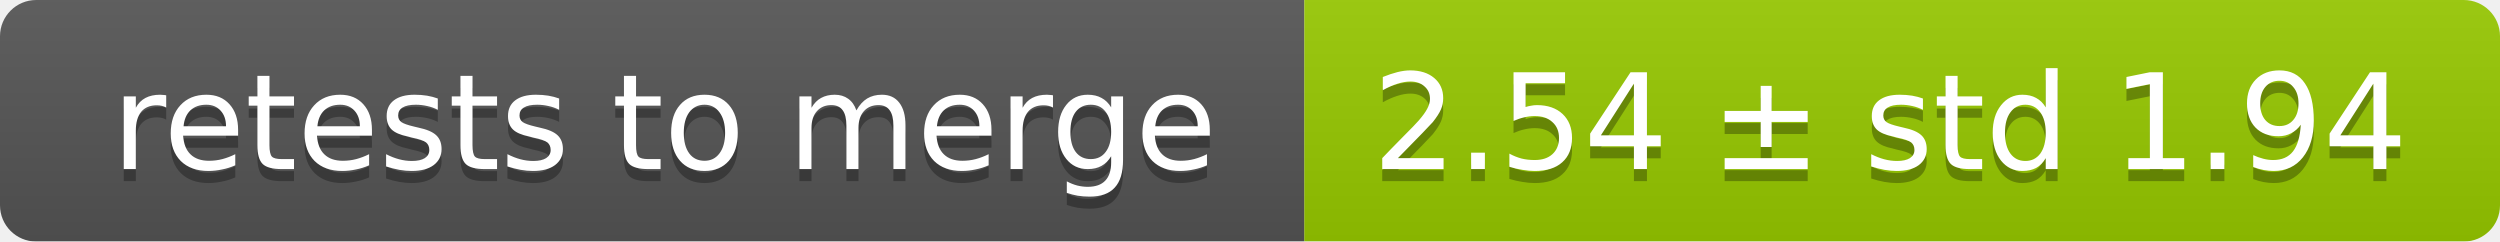
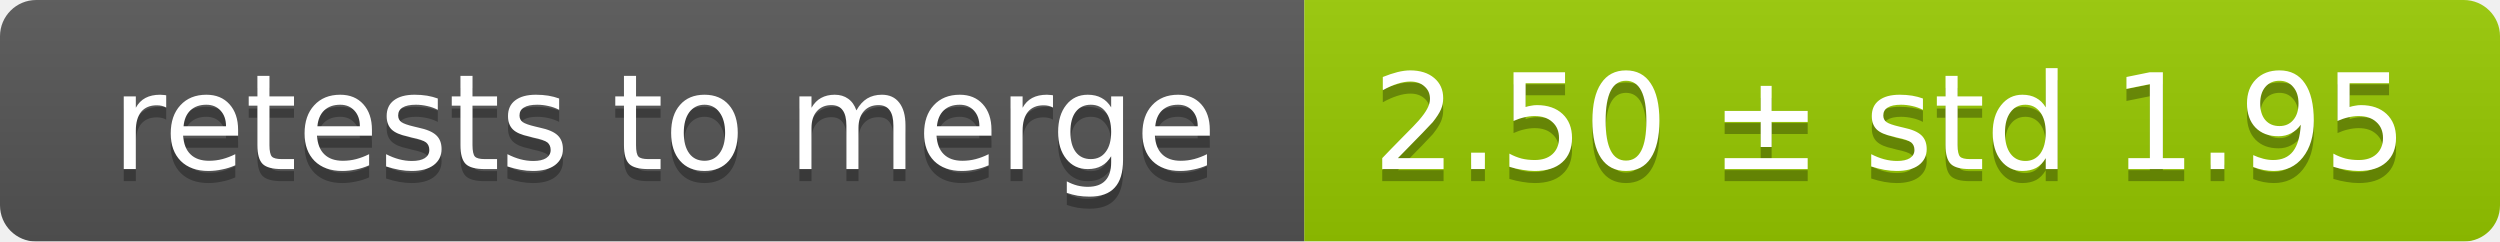
<svg xmlns="http://www.w3.org/2000/svg" width="207" height="20">
  <linearGradient id="smooth" x2="0" y2="100%">
    <stop offset="0" stop-color="#bbb" stop-opacity=".1" />
    <stop offset="1" stop-opacity=".1" />
  </linearGradient>
  <mask id="round">
    <rect width="207" height="20" rx="3" fill="#fff" />
  </mask>
  <g mask="url(#round)">
    <rect width="108" height="20" fill="#555" />
    <rect x="108" width="99" height="20" fill="#97ca00" />
    <rect width="207" height="20" fill="url(#smooth)" />
  </g>
  <g fill="#fff" text-anchor="middle" font-family="DejaVu Sans,Verdana,Geneva,sans-serif" font-size="11">
    <text x="55" y="15" fill="#010101" fill-opacity=".3">retests to merge</text>
    <text x="55" y="14">retests to merge</text>
-     <text x="156.5" y="15" fill="#010101" fill-opacity=".3">2.54 ± std 1.94</text>
-     <text x="156.5" y="14">2.54 ± std 1.94</text>
+     <text x="156.5" y="15" fill="#010101" fill-opacity=".3">2.50 ± std 1.95</text>
+     <text x="156.5" y="14">2.50 ± std 1.95</text>
  </g>
</svg>
